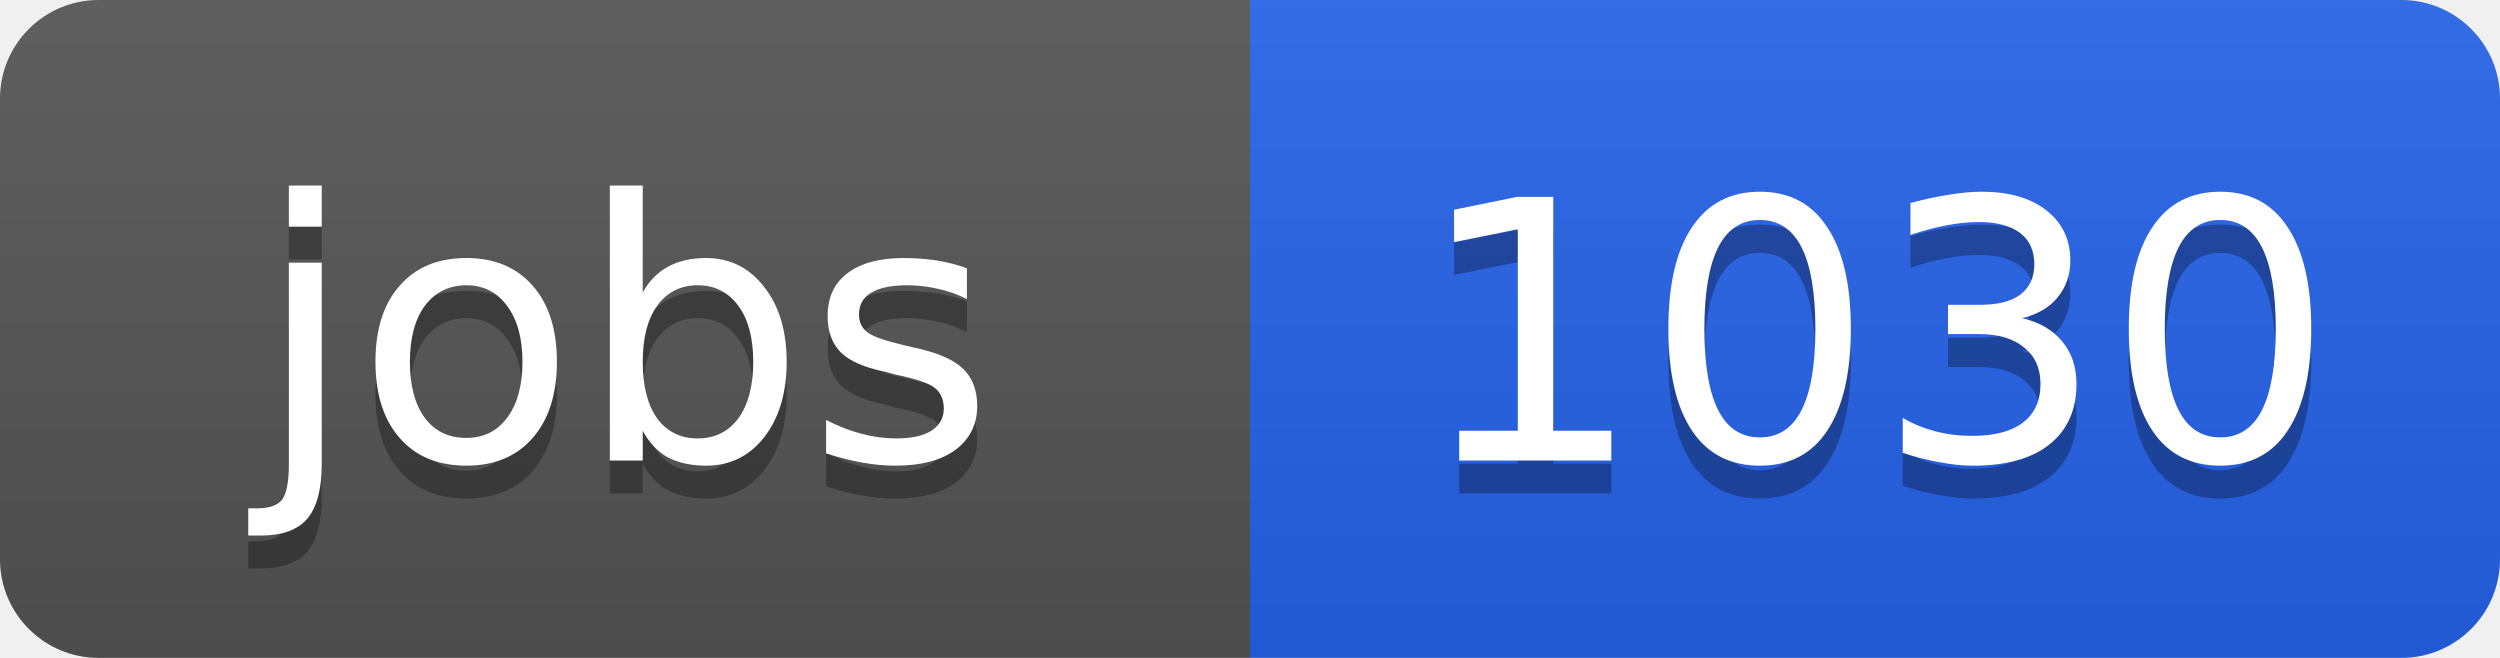
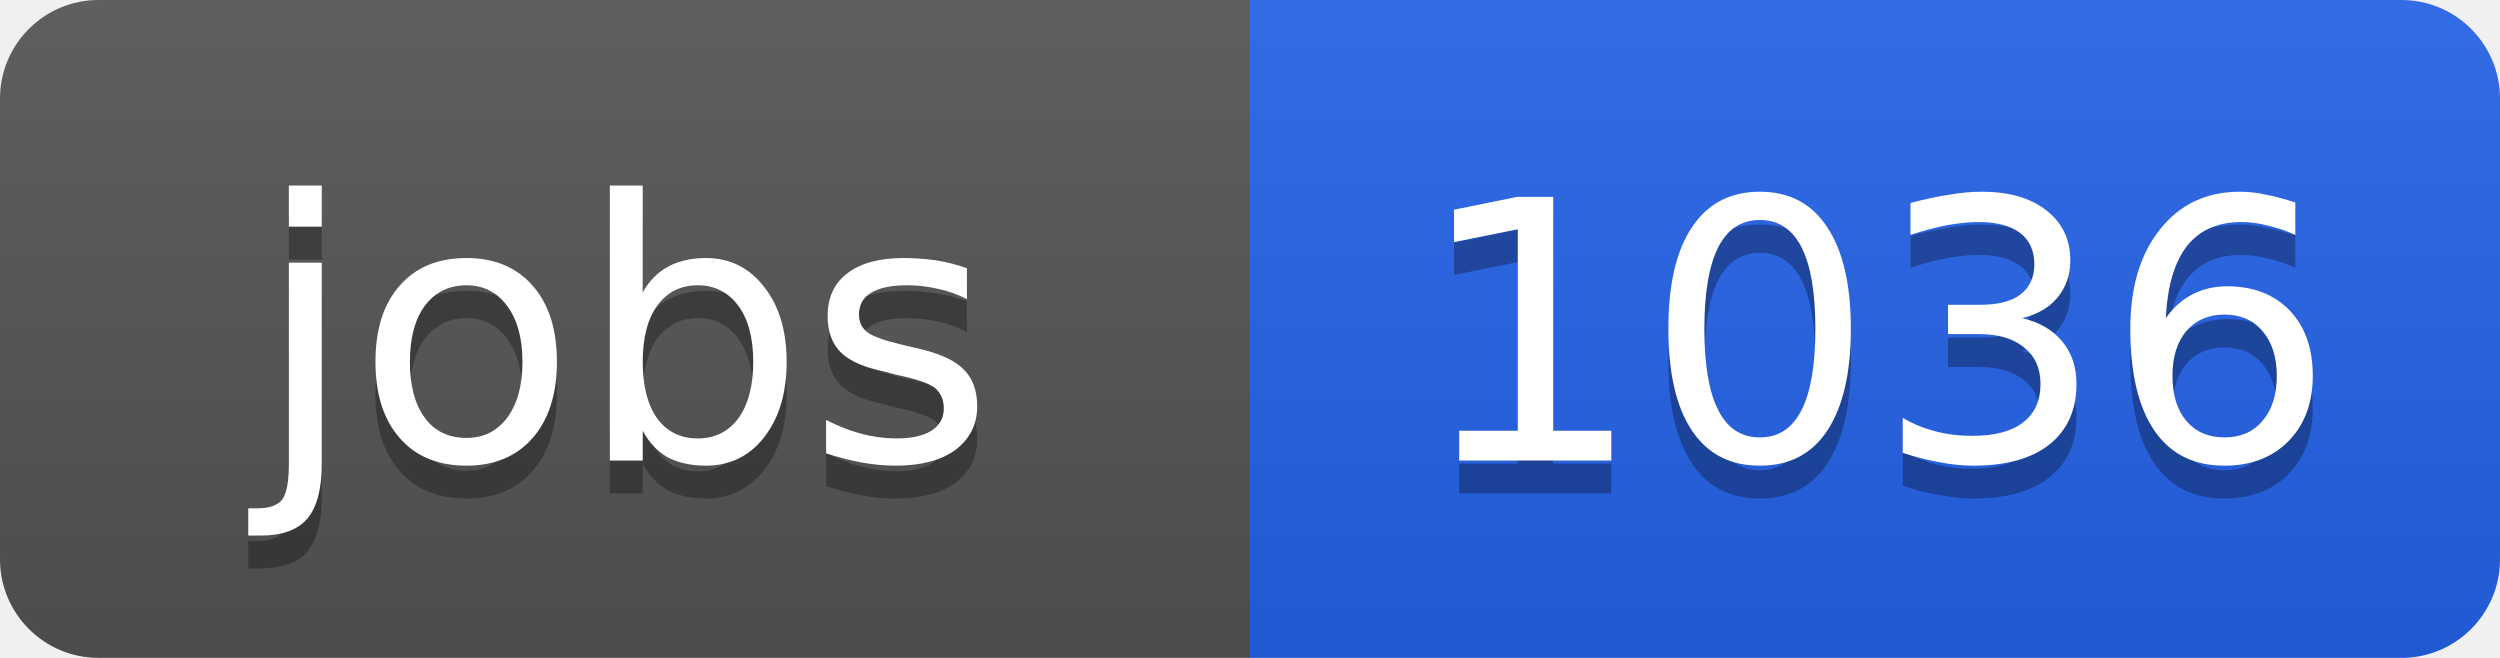
<svg xmlns="http://www.w3.org/2000/svg" width="76" height="20">
  <linearGradient id="b" x2="0" y2="100%">
    <stop offset="0" stop-color="#bbb" stop-opacity=".1" />
    <stop offset="1" stop-opacity=".1" />
  </linearGradient>
  <clipPath id="a">
    <rect width="76" height="20" rx="3" fill="#fff" />
  </clipPath>
  <g clip-path="url(#a)">
    <path fill="#555" d="M0 0h38v20H0z" />
    <path fill="#2563eb" d="M38 0h38v20H38z" />
    <path fill="url(#b)" d="M0 0h76v20H0z" />
  </g>
  <g fill="#fff" text-anchor="middle" font-family="DejaVu Sans,Verdana,Geneva,sans-serif" font-size="11">
    <text x="19" y="15" fill="#010101" fill-opacity=".3">jobs</text>
    <text x="19" y="14">jobs</text>
-     <text x="57" y="15" fill="#010101" fill-opacity=".3">1030</text>
-     <text x="57" y="14">1030</text>
+     <text x="57" y="15" fill="#010101" fill-opacity=".3">1036</text>
+     <text x="57" y="14">1036</text>
  </g>
</svg>
